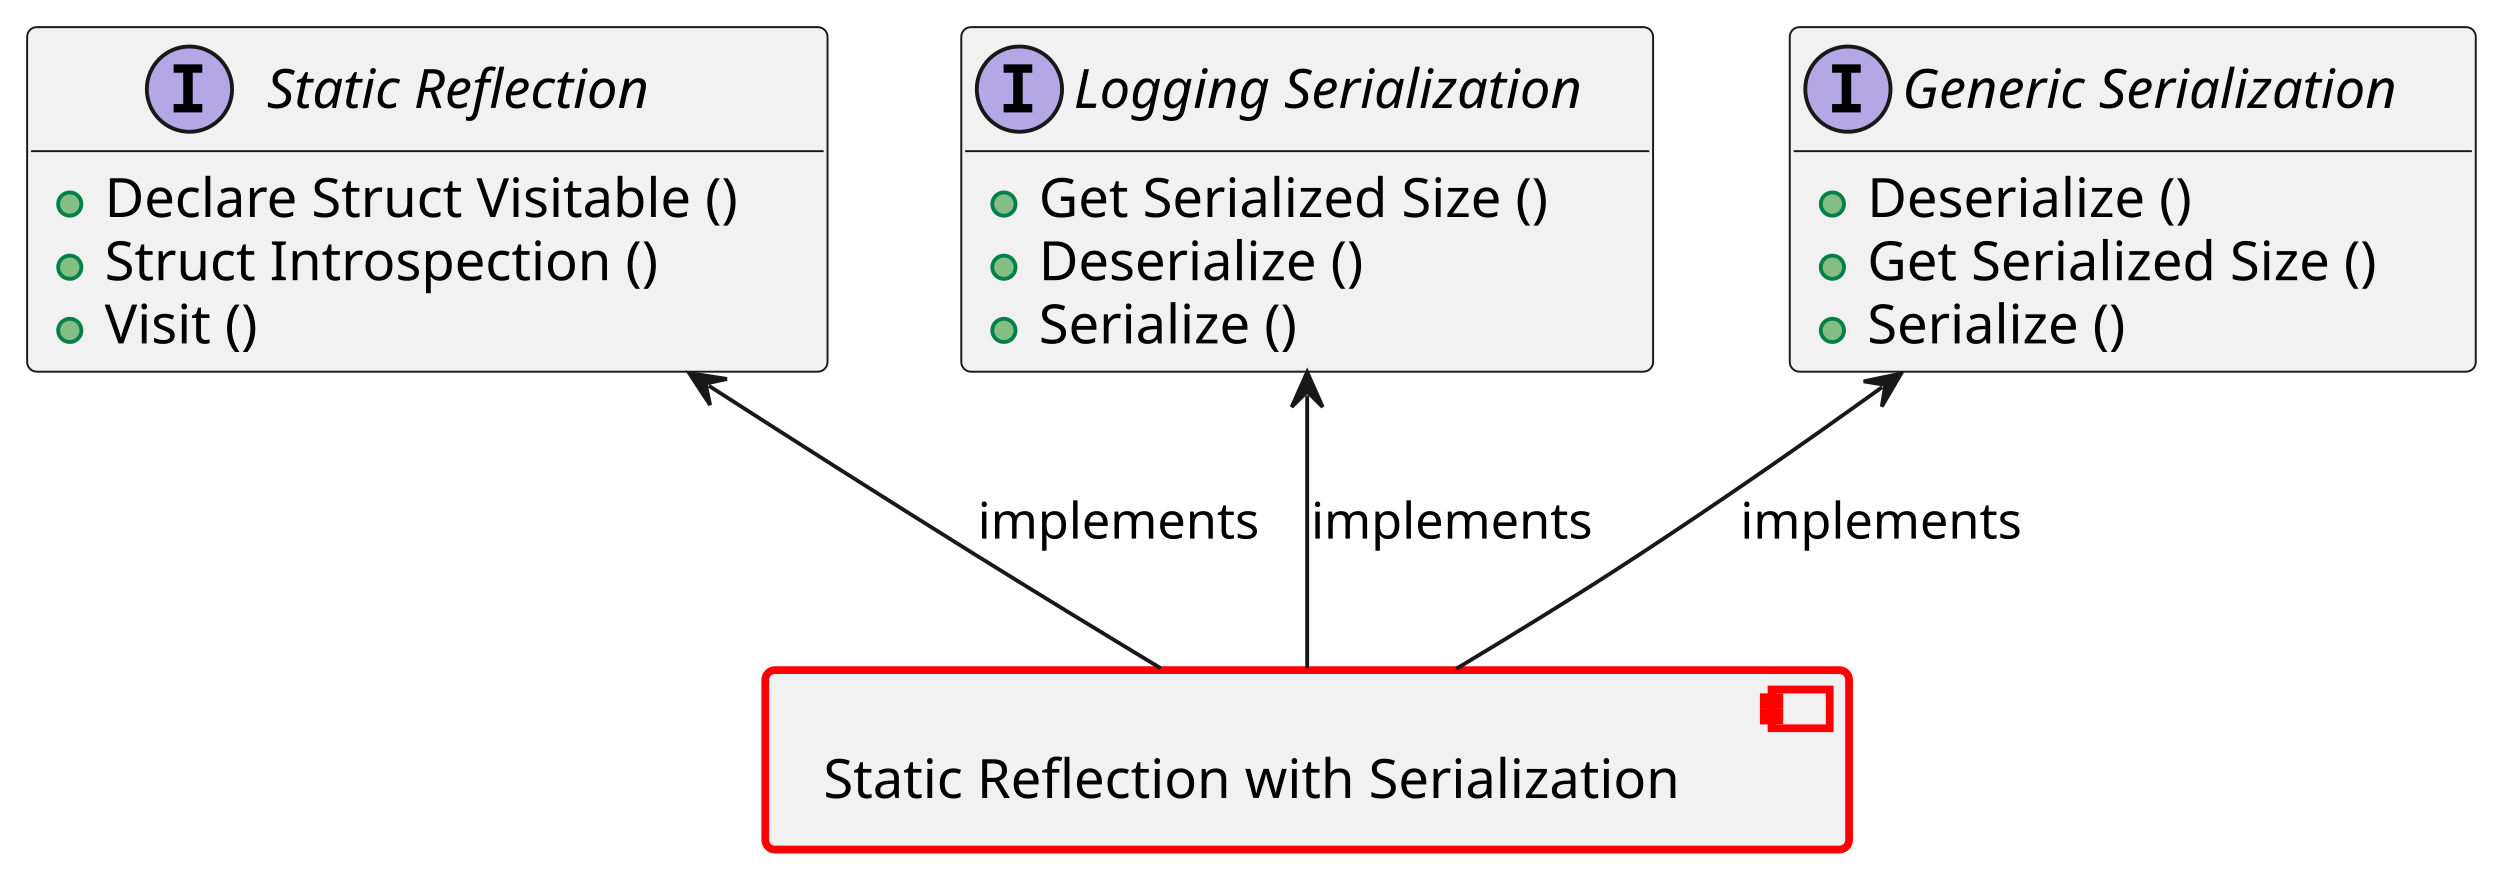
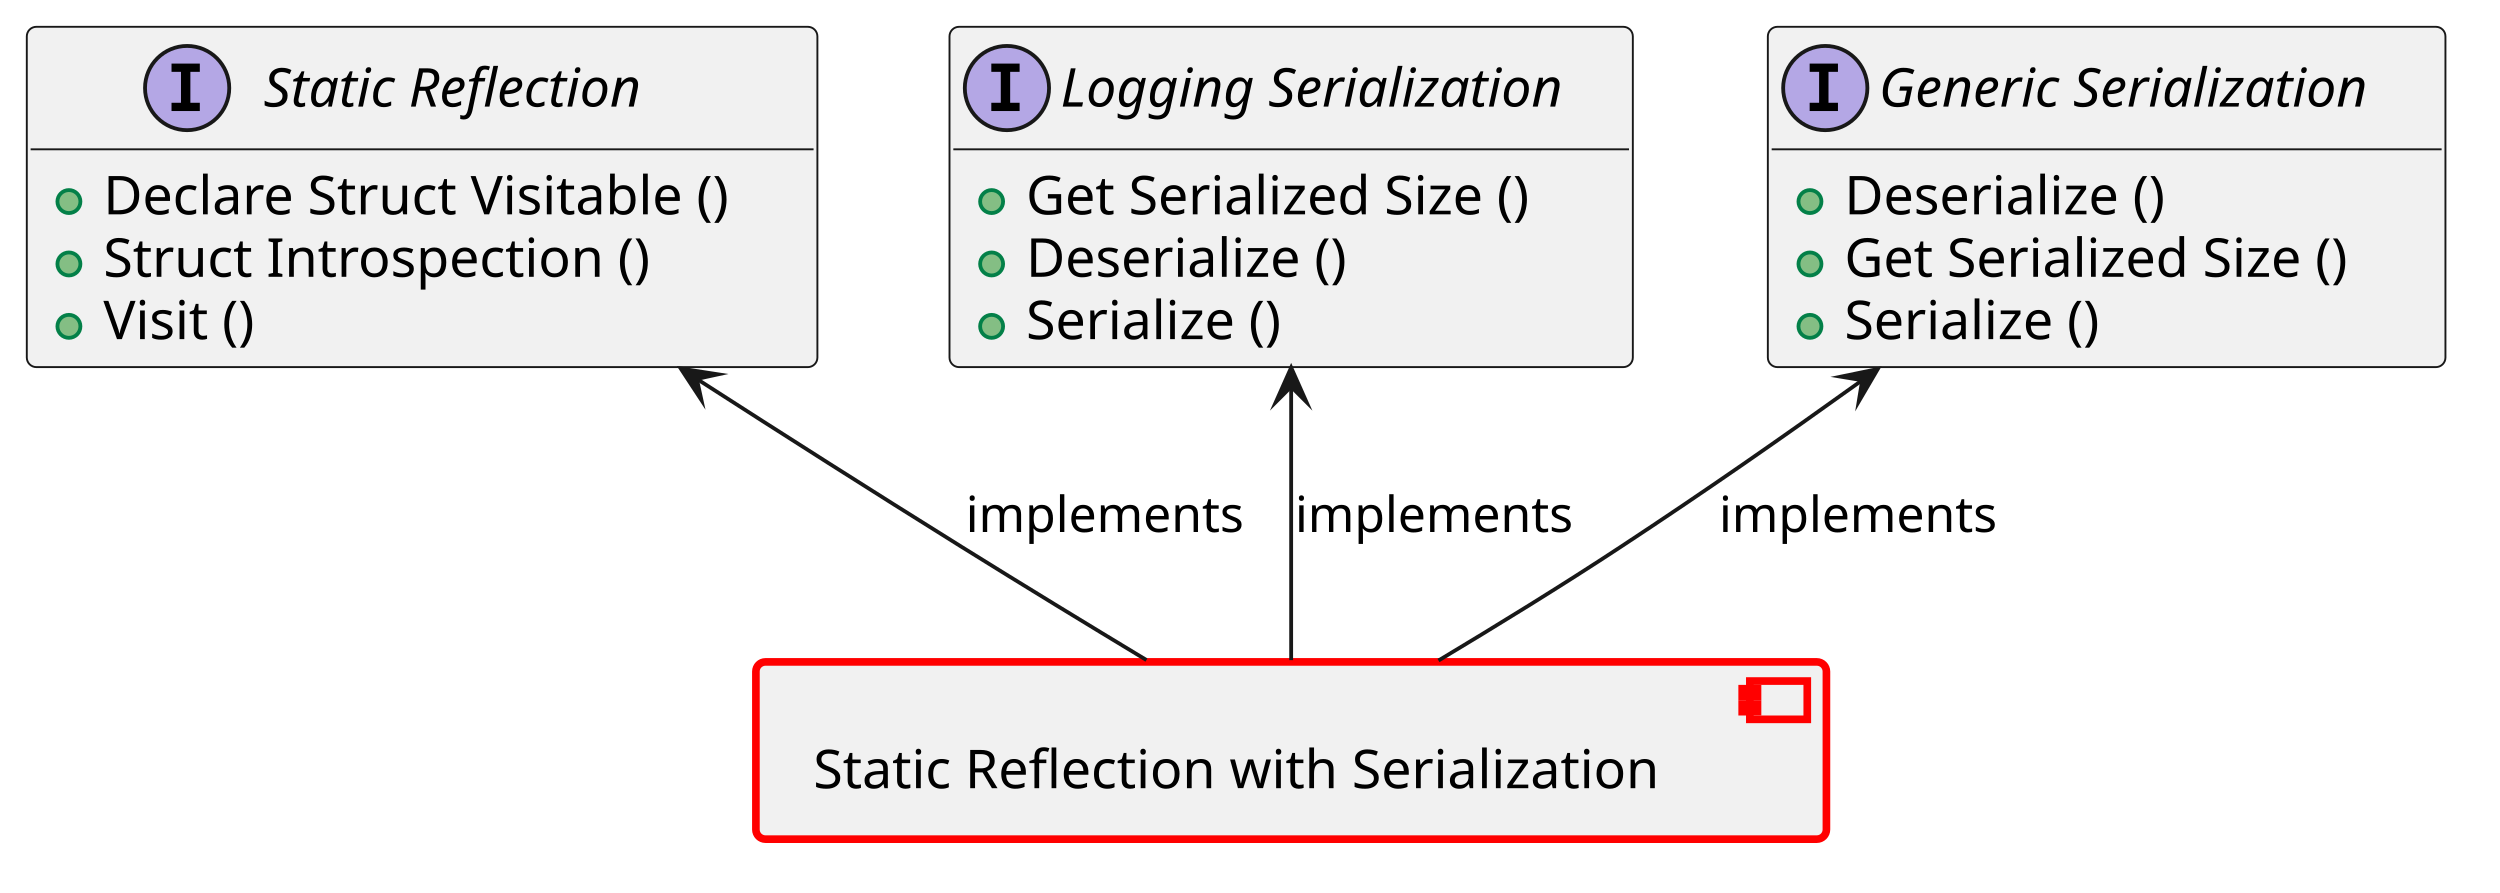
- <svg xmlns="http://www.w3.org/2000/svg" xmlns:xlink="http://www.w3.org/1999/xlink" contentStyleType="text/css" data-diagram-type="CLASS" height="225px" preserveAspectRatio="none" style="width:645px;height:225px;background:#FFFFFF;" version="1.1" viewBox="0 0 645 225" width="645px" zoomAndPan="magnify">
+ <svg xmlns="http://www.w3.org/2000/svg" xmlns:xlink="http://www.w3.org/1999/xlink" version="1.1" data-diagram-type="CLASS" style="width:653px;height:233px;background:#FFFFFF;" width="653px" height="233px" viewBox="0 0 653 233" zoomAndPan="magnify" preserveAspectRatio="none" contentStyleType="text/css">
  <defs />
-   <g>
-     <a href="../baselibs/components/static_reflection_with_serialization/architecture/index.html#comp__baselibs_static_reflection" target="_top" title="../baselibs/components/static_reflection_with_serialization/architecture/index.html#comp__baselibs_static_reflection" xlink:actuate="onRequest" xlink:href="../baselibs/components/static_reflection_with_serialization/architecture/index.html#comp__baselibs_static_reflection" xlink:show="new" xlink:title="../baselibs/components/static_reflection_with_serialization/architecture/index.html#comp__baselibs_static_reflection" xlink:type="simple">
-       <rect fill="#F1F1F1" height="46.297" rx="2.5" ry="2.5" style="stroke:#FF0000;stroke-width:2;" width="279.62" x="197.44" y="172.89" />
-       <rect fill="#F1F1F1" height="10" style="stroke:#FF0000;stroke-width:2;" width="15" x="457.06" y="177.89" />
-       <rect fill="#F1F1F1" height="2" style="stroke:#FF0000;stroke-width:2;" width="4" x="455.06" y="179.89" />
-       <rect fill="#F1F1F1" height="2" style="stroke:#FF0000;stroke-width:2;" width="4" x="455.06" y="183.89" />
-       <text fill="#000000" font-family="sans-serif" font-size="14" lengthAdjust="spacing" textLength="239.62" x="212.44" y="205.885">Static Reflection with Serialization</text>
-     </a>
-     <a href="https://eclipse-score.github.io/score/main/features/baselibs/architecture/index.html#logic_arc_int__baselibs__generic_serial" target="_top" title="https://eclipse-score.github.io/score/main/features/baselibs/architecture/index.html#logic_arc_int__baselibs__generic_serial" xlink:actuate="onRequest" xlink:href="https://eclipse-score.github.io/score/main/features/baselibs/architecture/index.html#logic_arc_int__baselibs__generic_serial" xlink:show="new" xlink:title="https://eclipse-score.github.io/score/main/features/baselibs/architecture/index.html#logic_arc_int__baselibs__generic_serial" xlink:type="simple">
-       <g id="elem_logic_arc_int__baselibs__generic_serial">
-         <rect codeLine="16" fill="#F1F1F1" height="88.891" id="logic_arc_int__baselibs__generic_serial" rx="2.5" ry="2.5" style="stroke:#181818;stroke-width:0.5;" width="176.99" x="461.76" y="7" />
-         <ellipse cx="476.76" cy="23" fill="#B4A7E5" rx="11" ry="11" style="stroke:#181818;stroke-width:1;" />
-         <path d="M472.682,18.766 L472.682,16.609 L480.072,16.609 L480.072,18.766 L477.604,18.766 L477.604,26.844 L480.072,26.844 L480.072,29 L472.682,29 L472.682,26.844 L475.151,26.844 L475.151,18.766 L472.682,18.766 Z " fill="#000000" />
-         <text fill="#000000" font-family="sans-serif" font-size="14" font-style="italic" lengthAdjust="spacing" textLength="144.99" x="490.76" y="27.847">Generic Serialization</text>
-         <line style="stroke:#181818;stroke-width:0.5;" x1="462.76" x2="637.75" y1="39" y2="39" />
+   <g font-family="sans-serif" lengthAdjust="spacing">
+     <g class="entity" data-qualified-name="comp__baselibs_static_reflection" id="ent0001" data-source-line="13">
+       <a target="_top" href="../baselibs/components/static_reflection_with_serialization/architecture/index.html#comp__baselibs_static_reflection" xlink:href="../baselibs/components/static_reflection_with_serialization/architecture/index.html#comp__baselibs_static_reflection" xlink:type="simple" xlink:actuate="onRequest" xlink:show="new" title="../baselibs/components/static_reflection_with_serialization/architecture/index.html#comp__baselibs_static_reflection" xlink:title="../baselibs/components/static_reflection_with_serialization/architecture/index.html#comp__baselibs_static_reflection">
+         <rect x="197.44" y="172.89" width="279.62" height="46.297" fill="#F1F1F1" style="stroke:#F00;stroke-width:2;" rx="2.5" ry="2.5" />
+         <rect x="457.06" y="177.89" width="15" height="10" fill="#F1F1F1" style="stroke:#F00;stroke-width:2;" />
+         <rect x="455.06" y="179.89" width="4" height="2" fill="#F1F1F1" style="stroke:#F00;stroke-width:2;" />
+         <rect x="455.06" y="183.89" width="4" height="2" fill="#F1F1F1" style="stroke:#F00;stroke-width:2;" />
+         <text x="212.44" y="205.885" fill="#000" font-size="14" textLength="239.62">Static Reflection with Serialization</text>
+       </a>
+     </g>
+     <g class="entity" data-qualified-name="logic_arc_int__baselibs__generic_serial" id="ent0002" data-source-line="16">
+       <a target="_top" href="https://eclipse-score.github.io/score/main/features/baselibs/architecture/index.html#logic_arc_int__baselibs__generic_serial" xlink:href="https://eclipse-score.github.io/score/main/features/baselibs/architecture/index.html#logic_arc_int__baselibs__generic_serial" xlink:type="simple" xlink:actuate="onRequest" xlink:show="new" title="https://eclipse-score.github.io/score/main/features/baselibs/architecture/index.html#logic_arc_int__baselibs__generic_serial" xlink:title="https://eclipse-score.github.io/score/main/features/baselibs/architecture/index.html#logic_arc_int__baselibs__generic_serial">
+         <rect x="461.76" y="7" width="176.99" height="88.891" fill="#F1F1F1" style="stroke:#181818;stroke-width:0.5;" rx="2.5" ry="2.5" />
+         <ellipse cx="476.76" cy="23" rx="11" ry="11" fill="#B4A7E5" style="stroke:#181818;stroke-width:1;" />
+         <path d="M472.682,18.766 L472.682,16.609 L480.073,16.609 L480.073,18.766 L477.604,18.766 L477.604,26.844 L480.073,26.844 L480.073,29 L472.682,29 L472.682,26.844 L475.151,26.844 L475.151,18.766 L472.682,18.766 Z " fill="#000" />
+         <text x="490.76" y="27.847" fill="#000" font-size="14" textLength="144.99" font-style="italic">Generic Serialization</text>
+         <line x1="462.76" y1="39" x2="637.75" y2="39" style="stroke:#181818;stroke-width:0.5;" />
+       </a>
+       <a target="_top" href="../baselibs/components/static_reflection_with_serialization/architecture/index.html#logic_arc_int_op__baselibs__deserialize" xlink:href="../baselibs/components/static_reflection_with_serialization/architecture/index.html#logic_arc_int_op__baselibs__deserialize" xlink:type="simple" xlink:actuate="onRequest" xlink:show="new" title="../baselibs/components/static_reflection_with_serialization/architecture/index.html#logic_arc_int_op__baselibs__deserialize" xlink:title="../baselibs/components/static_reflection_with_serialization/architecture/index.html#logic_arc_int_op__baselibs__deserialize">
+         <rect x="467.76" y="47.648" width="20" height="10" fill="#F1F1F1" style="stroke:none;" />
+       </a>
+       <g data-visibility-modifier="PUBLIC_METHOD">
+         <a target="_top" href="../baselibs/components/static_reflection_with_serialization/architecture/index.html#logic_arc_int_op__baselibs__deserialize" xlink:href="../baselibs/components/static_reflection_with_serialization/architecture/index.html#logic_arc_int_op__baselibs__deserialize" xlink:type="simple" xlink:actuate="onRequest" xlink:show="new" title="../baselibs/components/static_reflection_with_serialization/architecture/index.html#logic_arc_int_op__baselibs__deserialize" xlink:title="../baselibs/components/static_reflection_with_serialization/architecture/index.html#logic_arc_int_op__baselibs__deserialize">
+           <ellipse cx="472.76" cy="52.648" rx="3" ry="3" fill="#84BE84" style="stroke:#038048;stroke-width:1;" />
+         </a>
      </g>
-       <a href="../baselibs/components/static_reflection_with_serialization/architecture/index.html#logic_arc_int_op__baselibs__deserialize" target="_top" title="../baselibs/components/static_reflection_with_serialization/architecture/index.html#logic_arc_int_op__baselibs__deserialize" xlink:actuate="onRequest" xlink:href="../baselibs/components/static_reflection_with_serialization/architecture/index.html#logic_arc_int_op__baselibs__deserialize" xlink:show="new" xlink:title="../baselibs/components/static_reflection_with_serialization/architecture/index.html#logic_arc_int_op__baselibs__deserialize" xlink:type="simple">
-         <rect fill="#F1F1F1" height="10" style="stroke:transparent;stroke-width:1;" width="20" x="467.76" y="47.648" />
-         <ellipse cx="472.76" cy="52.648" fill="#84BE84" rx="3" ry="3" style="stroke:#038048;stroke-width:1;" />
+       <a target="_top" href="../baselibs/components/static_reflection_with_serialization/architecture/index.html#logic_arc_int_op__baselibs__deserialize" xlink:href="../baselibs/components/static_reflection_with_serialization/architecture/index.html#logic_arc_int_op__baselibs__deserialize" xlink:type="simple" xlink:actuate="onRequest" xlink:show="new" title="../baselibs/components/static_reflection_with_serialization/architecture/index.html#logic_arc_int_op__baselibs__deserialize" xlink:title="../baselibs/components/static_reflection_with_serialization/architecture/index.html#logic_arc_int_op__baselibs__deserialize">
+         <text x="481.76" y="55.995" fill="#000" font-size="14" textLength="92.641">Deserialize ()</text>
      </a>
-     </a>
-     <a href="../baselibs/components/static_reflection_with_serialization/architecture/index.html#logic_arc_int_op__baselibs__deserialize" target="_top" title="../baselibs/components/static_reflection_with_serialization/architecture/index.html#logic_arc_int_op__baselibs__deserialize" xlink:actuate="onRequest" xlink:href="../baselibs/components/static_reflection_with_serialization/architecture/index.html#logic_arc_int_op__baselibs__deserialize" xlink:show="new" xlink:title="../baselibs/components/static_reflection_with_serialization/architecture/index.html#logic_arc_int_op__baselibs__deserialize" xlink:type="simple">
-       <text fill="#000000" font-family="sans-serif" font-size="14" lengthAdjust="spacing" textLength="92.641" x="481.76" y="55.995">Deserialize ()</text>
-     </a>
-     <a href="../baselibs/components/static_reflection_with_serialization/architecture/index.html#logic_arc_int_op__baselibs__get_serial_size" target="_top" title="../baselibs/components/static_reflection_with_serialization/architecture/index.html#logic_arc_int_op__baselibs__get_serial_size" xlink:actuate="onRequest" xlink:href="../baselibs/components/static_reflection_with_serialization/architecture/index.html#logic_arc_int_op__baselibs__get_serial_size" xlink:show="new" xlink:title="../baselibs/components/static_reflection_with_serialization/architecture/index.html#logic_arc_int_op__baselibs__get_serial_size" xlink:type="simple">
-       <rect fill="#F1F1F1" height="10" style="stroke:transparent;stroke-width:1;" width="20" x="467.76" y="63.945" />
-       <ellipse cx="472.76" cy="68.945" fill="#84BE84" rx="3" ry="3" style="stroke:#038048;stroke-width:1;" />
-     </a>
-     <a href="../baselibs/components/static_reflection_with_serialization/architecture/index.html#logic_arc_int_op__baselibs__get_serial_size" target="_top" title="../baselibs/components/static_reflection_with_serialization/architecture/index.html#logic_arc_int_op__baselibs__get_serial_size" xlink:actuate="onRequest" xlink:href="../baselibs/components/static_reflection_with_serialization/architecture/index.html#logic_arc_int_op__baselibs__get_serial_size" xlink:show="new" xlink:title="../baselibs/components/static_reflection_with_serialization/architecture/index.html#logic_arc_int_op__baselibs__get_serial_size" xlink:type="simple">
-       <text fill="#000000" font-family="sans-serif" font-size="14" lengthAdjust="spacing" textLength="146.316" x="481.76" y="72.292">Get Serialized Size ()</text>
-     </a>
-     <a href="../baselibs/components/static_reflection_with_serialization/architecture/index.html#logic_arc_int_op__baselibs__serialize" target="_top" title="../baselibs/components/static_reflection_with_serialization/architecture/index.html#logic_arc_int_op__baselibs__serialize" xlink:actuate="onRequest" xlink:href="../baselibs/components/static_reflection_with_serialization/architecture/index.html#logic_arc_int_op__baselibs__serialize" xlink:show="new" xlink:title="../baselibs/components/static_reflection_with_serialization/architecture/index.html#logic_arc_int_op__baselibs__serialize" xlink:type="simple">
-       <rect fill="#F1F1F1" height="10" style="stroke:transparent;stroke-width:1;" width="20" x="467.76" y="80.242" />
-       <ellipse cx="472.76" cy="85.242" fill="#84BE84" rx="3" ry="3" style="stroke:#038048;stroke-width:1;" />
-     </a>
-     <a href="../baselibs/components/static_reflection_with_serialization/architecture/index.html#logic_arc_int_op__baselibs__serialize" target="_top" title="../baselibs/components/static_reflection_with_serialization/architecture/index.html#logic_arc_int_op__baselibs__serialize" xlink:actuate="onRequest" xlink:href="../baselibs/components/static_reflection_with_serialization/architecture/index.html#logic_arc_int_op__baselibs__serialize" xlink:show="new" xlink:title="../baselibs/components/static_reflection_with_serialization/architecture/index.html#logic_arc_int_op__baselibs__serialize" xlink:type="simple">
-       <text fill="#000000" font-family="sans-serif" font-size="14" lengthAdjust="spacing" textLength="74.84" x="481.76" y="88.589">Serialize ()</text>
-     </a>
-     <a href="https://eclipse-score.github.io/score/main/features/baselibs/architecture/index.html#logic_arc_int__baselibs__log_serial" target="_top" title="https://eclipse-score.github.io/score/main/features/baselibs/architecture/index.html#logic_arc_int__baselibs__log_serial" xlink:actuate="onRequest" xlink:href="https://eclipse-score.github.io/score/main/features/baselibs/architecture/index.html#logic_arc_int__baselibs__log_serial" xlink:show="new" xlink:title="https://eclipse-score.github.io/score/main/features/baselibs/architecture/index.html#logic_arc_int__baselibs__log_serial" xlink:type="simple">
-       <g id="elem_logic_arc_int__baselibs__log_serial">
-         <rect codeLine="24" fill="#F1F1F1" height="88.891" id="logic_arc_int__baselibs__log_serial" rx="2.5" ry="2.5" style="stroke:#181818;stroke-width:0.5;" width="178.487" x="248.01" y="7" />
-         <ellipse cx="263.01" cy="23" fill="#B4A7E5" rx="11" ry="11" style="stroke:#181818;stroke-width:1;" />
-         <path d="M258.932,18.766 L258.932,16.609 L266.322,16.609 L266.322,18.766 L263.854,18.766 L263.854,26.844 L266.322,26.844 L266.322,29 L258.932,29 L258.932,26.844 L261.401,26.844 L261.401,18.766 L258.932,18.766 Z " fill="#000000" />
-         <text fill="#000000" font-family="sans-serif" font-size="14" font-style="italic" lengthAdjust="spacing" textLength="146.487" x="277.01" y="27.847">Logging Serialization</text>
-         <line style="stroke:#181818;stroke-width:0.5;" x1="249.01" x2="425.497" y1="39" y2="39" />
+       <a target="_top" href="../baselibs/components/static_reflection_with_serialization/architecture/index.html#logic_arc_int_op__baselibs__get_serial_size" xlink:href="../baselibs/components/static_reflection_with_serialization/architecture/index.html#logic_arc_int_op__baselibs__get_serial_size" xlink:type="simple" xlink:actuate="onRequest" xlink:show="new" title="../baselibs/components/static_reflection_with_serialization/architecture/index.html#logic_arc_int_op__baselibs__get_serial_size" xlink:title="../baselibs/components/static_reflection_with_serialization/architecture/index.html#logic_arc_int_op__baselibs__get_serial_size">
+         <rect x="467.76" y="63.945" width="20" height="10" fill="#F1F1F1" style="stroke:none;" />
+       </a>
+       <g data-visibility-modifier="PUBLIC_METHOD">
+         <a target="_top" href="../baselibs/components/static_reflection_with_serialization/architecture/index.html#logic_arc_int_op__baselibs__get_serial_size" xlink:href="../baselibs/components/static_reflection_with_serialization/architecture/index.html#logic_arc_int_op__baselibs__get_serial_size" xlink:type="simple" xlink:actuate="onRequest" xlink:show="new" title="../baselibs/components/static_reflection_with_serialization/architecture/index.html#logic_arc_int_op__baselibs__get_serial_size" xlink:title="../baselibs/components/static_reflection_with_serialization/architecture/index.html#logic_arc_int_op__baselibs__get_serial_size">
+           <ellipse cx="472.76" cy="68.945" rx="3" ry="3" fill="#84BE84" style="stroke:#038048;stroke-width:1;" />
+         </a>
      </g>
-       <a href="../baselibs/components/static_reflection_with_serialization/architecture/index.html#logic_arc_int_op__baselibs__get_log_ser_size" target="_top" title="../baselibs/components/static_reflection_with_serialization/architecture/index.html#logic_arc_int_op__baselibs__get_log_ser_size" xlink:actuate="onRequest" xlink:href="../baselibs/components/static_reflection_with_serialization/architecture/index.html#logic_arc_int_op__baselibs__get_log_ser_size" xlink:show="new" xlink:title="../baselibs/components/static_reflection_with_serialization/architecture/index.html#logic_arc_int_op__baselibs__get_log_ser_size" xlink:type="simple">
-         <rect fill="#F1F1F1" height="10" style="stroke:transparent;stroke-width:1;" width="20" x="254.01" y="47.648" />
-         <ellipse cx="259.01" cy="52.648" fill="#84BE84" rx="3" ry="3" style="stroke:#038048;stroke-width:1;" />
+       <a target="_top" href="../baselibs/components/static_reflection_with_serialization/architecture/index.html#logic_arc_int_op__baselibs__get_serial_size" xlink:href="../baselibs/components/static_reflection_with_serialization/architecture/index.html#logic_arc_int_op__baselibs__get_serial_size" xlink:type="simple" xlink:actuate="onRequest" xlink:show="new" title="../baselibs/components/static_reflection_with_serialization/architecture/index.html#logic_arc_int_op__baselibs__get_serial_size" xlink:title="../baselibs/components/static_reflection_with_serialization/architecture/index.html#logic_arc_int_op__baselibs__get_serial_size">
+         <text x="481.76" y="72.292" fill="#000" font-size="14" textLength="146.316">Get Serialized Size ()</text>
      </a>
-     </a>
-     <a href="../baselibs/components/static_reflection_with_serialization/architecture/index.html#logic_arc_int_op__baselibs__get_log_ser_size" target="_top" title="../baselibs/components/static_reflection_with_serialization/architecture/index.html#logic_arc_int_op__baselibs__get_log_ser_size" xlink:actuate="onRequest" xlink:href="../baselibs/components/static_reflection_with_serialization/architecture/index.html#logic_arc_int_op__baselibs__get_log_ser_size" xlink:show="new" xlink:title="../baselibs/components/static_reflection_with_serialization/architecture/index.html#logic_arc_int_op__baselibs__get_log_ser_size" xlink:type="simple">
-       <text fill="#000000" font-family="sans-serif" font-size="14" lengthAdjust="spacing" textLength="146.316" x="268.01" y="55.995">Get Serialized Size ()</text>
-     </a>
-     <a href="../baselibs/components/static_reflection_with_serialization/architecture/index.html#logic_arc_int_op__baselibs__log_deser" target="_top" title="../baselibs/components/static_reflection_with_serialization/architecture/index.html#logic_arc_int_op__baselibs__log_deser" xlink:actuate="onRequest" xlink:href="../baselibs/components/static_reflection_with_serialization/architecture/index.html#logic_arc_int_op__baselibs__log_deser" xlink:show="new" xlink:title="../baselibs/components/static_reflection_with_serialization/architecture/index.html#logic_arc_int_op__baselibs__log_deser" xlink:type="simple">
-       <rect fill="#F1F1F1" height="10" style="stroke:transparent;stroke-width:1;" width="20" x="254.01" y="63.945" />
-       <ellipse cx="259.01" cy="68.945" fill="#84BE84" rx="3" ry="3" style="stroke:#038048;stroke-width:1;" />
-     </a>
-     <a href="../baselibs/components/static_reflection_with_serialization/architecture/index.html#logic_arc_int_op__baselibs__log_deser" target="_top" title="../baselibs/components/static_reflection_with_serialization/architecture/index.html#logic_arc_int_op__baselibs__log_deser" xlink:actuate="onRequest" xlink:href="../baselibs/components/static_reflection_with_serialization/architecture/index.html#logic_arc_int_op__baselibs__log_deser" xlink:show="new" xlink:title="../baselibs/components/static_reflection_with_serialization/architecture/index.html#logic_arc_int_op__baselibs__log_deser" xlink:type="simple">
-       <text fill="#000000" font-family="sans-serif" font-size="14" lengthAdjust="spacing" textLength="92.641" x="268.01" y="72.292">Deserialize ()</text>
-     </a>
-     <a href="../baselibs/components/static_reflection_with_serialization/architecture/index.html#logic_arc_int_op__baselibs__log_ser" target="_top" title="../baselibs/components/static_reflection_with_serialization/architecture/index.html#logic_arc_int_op__baselibs__log_ser" xlink:actuate="onRequest" xlink:href="../baselibs/components/static_reflection_with_serialization/architecture/index.html#logic_arc_int_op__baselibs__log_ser" xlink:show="new" xlink:title="../baselibs/components/static_reflection_with_serialization/architecture/index.html#logic_arc_int_op__baselibs__log_ser" xlink:type="simple">
-       <rect fill="#F1F1F1" height="10" style="stroke:transparent;stroke-width:1;" width="20" x="254.01" y="80.242" />
-       <ellipse cx="259.01" cy="85.242" fill="#84BE84" rx="3" ry="3" style="stroke:#038048;stroke-width:1;" />
-     </a>
-     <a href="../baselibs/components/static_reflection_with_serialization/architecture/index.html#logic_arc_int_op__baselibs__log_ser" target="_top" title="../baselibs/components/static_reflection_with_serialization/architecture/index.html#logic_arc_int_op__baselibs__log_ser" xlink:actuate="onRequest" xlink:href="../baselibs/components/static_reflection_with_serialization/architecture/index.html#logic_arc_int_op__baselibs__log_ser" xlink:show="new" xlink:title="../baselibs/components/static_reflection_with_serialization/architecture/index.html#logic_arc_int_op__baselibs__log_ser" xlink:type="simple">
-       <text fill="#000000" font-family="sans-serif" font-size="14" lengthAdjust="spacing" textLength="74.84" x="268.01" y="88.589">Serialize ()</text>
-     </a>
-     <a href="https://eclipse-score.github.io/score/main/features/baselibs/architecture/index.html#logic_arc_int__baselibs__static_reflection" target="_top" title="https://eclipse-score.github.io/score/main/features/baselibs/architecture/index.html#logic_arc_int__baselibs__static_reflection" xlink:actuate="onRequest" xlink:href="https://eclipse-score.github.io/score/main/features/baselibs/architecture/index.html#logic_arc_int__baselibs__static_reflection" xlink:show="new" xlink:title="https://eclipse-score.github.io/score/main/features/baselibs/architecture/index.html#logic_arc_int__baselibs__static_reflection" xlink:type="simple">
-       <g id="elem_logic_arc_int__baselibs__static_reflection">
-         <rect codeLine="32" fill="#F1F1F1" height="88.891" id="logic_arc_int__baselibs__static_reflection" rx="2.5" ry="2.5" style="stroke:#181818;stroke-width:0.5;" width="206.503" x="7" y="7" />
-         <ellipse cx="48.88" cy="23" fill="#B4A7E5" rx="11" ry="11" style="stroke:#181818;stroke-width:1;" />
-         <path d="M44.802,18.766 L44.802,16.609 L52.193,16.609 L52.193,18.766 L49.724,18.766 L49.724,26.844 L52.193,26.844 L52.193,29 L44.802,29 L44.802,26.844 L47.271,26.844 L47.271,18.766 L44.802,18.766 Z " fill="#000000" />
-         <text fill="#000000" font-family="sans-serif" font-size="14" font-style="italic" lengthAdjust="spacing" textLength="114.769" x="68.854" y="27.847">Static Reflection</text>
-         <line style="stroke:#181818;stroke-width:0.5;" x1="8" x2="212.503" y1="39" y2="39" />
+       <a target="_top" href="../baselibs/components/static_reflection_with_serialization/architecture/index.html#logic_arc_int_op__baselibs__serialize" xlink:href="../baselibs/components/static_reflection_with_serialization/architecture/index.html#logic_arc_int_op__baselibs__serialize" xlink:type="simple" xlink:actuate="onRequest" xlink:show="new" title="../baselibs/components/static_reflection_with_serialization/architecture/index.html#logic_arc_int_op__baselibs__serialize" xlink:title="../baselibs/components/static_reflection_with_serialization/architecture/index.html#logic_arc_int_op__baselibs__serialize">
+         <rect x="467.76" y="80.242" width="20" height="10" fill="#F1F1F1" style="stroke:none;" />
+       </a>
+       <g data-visibility-modifier="PUBLIC_METHOD">
+         <a target="_top" href="../baselibs/components/static_reflection_with_serialization/architecture/index.html#logic_arc_int_op__baselibs__serialize" xlink:href="../baselibs/components/static_reflection_with_serialization/architecture/index.html#logic_arc_int_op__baselibs__serialize" xlink:type="simple" xlink:actuate="onRequest" xlink:show="new" title="../baselibs/components/static_reflection_with_serialization/architecture/index.html#logic_arc_int_op__baselibs__serialize" xlink:title="../baselibs/components/static_reflection_with_serialization/architecture/index.html#logic_arc_int_op__baselibs__serialize">
+           <ellipse cx="472.76" cy="85.242" rx="3" ry="3" fill="#84BE84" style="stroke:#038048;stroke-width:1;" />
+         </a>
      </g>
-       <a href="../baselibs/components/static_reflection_with_serialization/architecture/index.html#logic_arc_int_op__baselibs__decl_struct_visit" target="_top" title="../baselibs/components/static_reflection_with_serialization/architecture/index.html#logic_arc_int_op__baselibs__decl_struct_visit" xlink:actuate="onRequest" xlink:href="../baselibs/components/static_reflection_with_serialization/architecture/index.html#logic_arc_int_op__baselibs__decl_struct_visit" xlink:show="new" xlink:title="../baselibs/components/static_reflection_with_serialization/architecture/index.html#logic_arc_int_op__baselibs__decl_struct_visit" xlink:type="simple">
-         <rect fill="#F1F1F1" height="10" style="stroke:transparent;stroke-width:1;" width="20" x="13" y="47.648" />
-         <ellipse cx="18" cy="52.648" fill="#84BE84" rx="3" ry="3" style="stroke:#038048;stroke-width:1;" />
+       <a target="_top" href="../baselibs/components/static_reflection_with_serialization/architecture/index.html#logic_arc_int_op__baselibs__serialize" xlink:href="../baselibs/components/static_reflection_with_serialization/architecture/index.html#logic_arc_int_op__baselibs__serialize" xlink:type="simple" xlink:actuate="onRequest" xlink:show="new" title="../baselibs/components/static_reflection_with_serialization/architecture/index.html#logic_arc_int_op__baselibs__serialize" xlink:title="../baselibs/components/static_reflection_with_serialization/architecture/index.html#logic_arc_int_op__baselibs__serialize">
+         <text x="481.76" y="88.589" fill="#000" font-size="14" textLength="74.84">Serialize ()</text>
      </a>
-     </a>
-     <a href="../baselibs/components/static_reflection_with_serialization/architecture/index.html#logic_arc_int_op__baselibs__decl_struct_visit" target="_top" title="../baselibs/components/static_reflection_with_serialization/architecture/index.html#logic_arc_int_op__baselibs__decl_struct_visit" xlink:actuate="onRequest" xlink:href="../baselibs/components/static_reflection_with_serialization/architecture/index.html#logic_arc_int_op__baselibs__decl_struct_visit" xlink:show="new" xlink:title="../baselibs/components/static_reflection_with_serialization/architecture/index.html#logic_arc_int_op__baselibs__decl_struct_visit" xlink:type="simple">
-       <text fill="#000000" font-family="sans-serif" font-size="14" lengthAdjust="spacing" textLength="180.503" x="27" y="55.995">Declare Struct Visitable ()</text>
-     </a>
-     <a href="../baselibs/components/static_reflection_with_serialization/architecture/index.html#logic_arc_int_op__baselibs__struct_intro" target="_top" title="../baselibs/components/static_reflection_with_serialization/architecture/index.html#logic_arc_int_op__baselibs__struct_intro" xlink:actuate="onRequest" xlink:href="../baselibs/components/static_reflection_with_serialization/architecture/index.html#logic_arc_int_op__baselibs__struct_intro" xlink:show="new" xlink:title="../baselibs/components/static_reflection_with_serialization/architecture/index.html#logic_arc_int_op__baselibs__struct_intro" xlink:type="simple">
-       <rect fill="#F1F1F1" height="10" style="stroke:transparent;stroke-width:1;" width="20" x="13" y="63.945" />
-       <ellipse cx="18" cy="68.945" fill="#84BE84" rx="3" ry="3" style="stroke:#038048;stroke-width:1;" />
-     </a>
-     <a href="../baselibs/components/static_reflection_with_serialization/architecture/index.html#logic_arc_int_op__baselibs__struct_intro" target="_top" title="../baselibs/components/static_reflection_with_serialization/architecture/index.html#logic_arc_int_op__baselibs__struct_intro" xlink:actuate="onRequest" xlink:href="../baselibs/components/static_reflection_with_serialization/architecture/index.html#logic_arc_int_op__baselibs__struct_intro" xlink:show="new" xlink:title="../baselibs/components/static_reflection_with_serialization/architecture/index.html#logic_arc_int_op__baselibs__struct_intro" xlink:type="simple">
-       <text fill="#000000" font-family="sans-serif" font-size="14" lengthAdjust="spacing" textLength="154.137" x="27" y="72.292">Struct Introspection ()</text>
-     </a>
-     <a href="../baselibs/components/static_reflection_with_serialization/architecture/index.html#logic_arc_int_op__baselibs__visit" target="_top" title="../baselibs/components/static_reflection_with_serialization/architecture/index.html#logic_arc_int_op__baselibs__visit" xlink:actuate="onRequest" xlink:href="../baselibs/components/static_reflection_with_serialization/architecture/index.html#logic_arc_int_op__baselibs__visit" xlink:show="new" xlink:title="../baselibs/components/static_reflection_with_serialization/architecture/index.html#logic_arc_int_op__baselibs__visit" xlink:type="simple">
-       <rect fill="#F1F1F1" height="10" style="stroke:transparent;stroke-width:1;" width="20" x="13" y="80.242" />
-       <ellipse cx="18" cy="85.242" fill="#84BE84" rx="3" ry="3" style="stroke:#038048;stroke-width:1;" />
-     </a>
-     <a href="../baselibs/components/static_reflection_with_serialization/architecture/index.html#logic_arc_int_op__baselibs__visit" target="_top" title="../baselibs/components/static_reflection_with_serialization/architecture/index.html#logic_arc_int_op__baselibs__visit" xlink:actuate="onRequest" xlink:href="../baselibs/components/static_reflection_with_serialization/architecture/index.html#logic_arc_int_op__baselibs__visit" xlink:show="new" xlink:title="../baselibs/components/static_reflection_with_serialization/architecture/index.html#logic_arc_int_op__baselibs__visit" xlink:type="simple">
-       <text fill="#000000" font-family="sans-serif" font-size="14" lengthAdjust="spacing" textLength="45.514" x="27" y="88.589">Visit ()</text>
-     </a>
-     <g id="link_logic_arc_int__baselibs__generic_serial_comp__baselibs_static_reflection">
-       <path codeLine="40" d="M485.605,99.888 C464.585,114.968 445.52,128.24 423.25,142.89 C407.94,152.97 390.72,163.55 375.73,172.53 " fill="transparent" id="logic_arc_int__baselibs__generic_serial-backto-comp__baselibs_static_reflection" style="stroke:#181818;stroke-width:1;" />
-       <polygon fill="#181818" points="490.48,96.39,480.836,98.386,486.417,99.305,485.499,104.886,490.48,96.39" style="stroke:#181818;stroke-width:1;" />
-       <text fill="#000000" font-family="sans-serif" font-size="13" lengthAdjust="spacing" textLength="76.908" x="449" y="138.957">implements</text>
    </g>
-     <g id="link_logic_arc_int__baselibs__log_serial_comp__baselibs_static_reflection">
-       <path codeLine="41" d="M337.25,102.01 C337.25,127.23 337.25,151.95 337.25,172.42 " fill="transparent" id="logic_arc_int__baselibs__log_serial-backto-comp__baselibs_static_reflection" style="stroke:#181818;stroke-width:1;" />
-       <polygon fill="#181818" points="337.25,96.01,333.25,105.01,337.25,101.01,341.25,105.01,337.25,96.01" style="stroke:#181818;stroke-width:1;" />
-       <text fill="#000000" font-family="sans-serif" font-size="13" lengthAdjust="spacing" textLength="76.908" x="338.25" y="138.957">implements</text>
+     <g class="entity" data-qualified-name="logic_arc_int__baselibs__log_serial" id="ent0003" data-source-line="24">
+       <a target="_top" href="https://eclipse-score.github.io/score/main/features/baselibs/architecture/index.html#logic_arc_int__baselibs__log_serial" xlink:href="https://eclipse-score.github.io/score/main/features/baselibs/architecture/index.html#logic_arc_int__baselibs__log_serial" xlink:type="simple" xlink:actuate="onRequest" xlink:show="new" title="https://eclipse-score.github.io/score/main/features/baselibs/architecture/index.html#logic_arc_int__baselibs__log_serial" xlink:title="https://eclipse-score.github.io/score/main/features/baselibs/architecture/index.html#logic_arc_int__baselibs__log_serial">
+         <rect x="248.01" y="7" width="178.487" height="88.891" fill="#F1F1F1" style="stroke:#181818;stroke-width:0.5;" rx="2.5" ry="2.5" />
+         <ellipse cx="263.01" cy="23" rx="11" ry="11" fill="#B4A7E5" style="stroke:#181818;stroke-width:1;" />
+         <path d="M258.932,18.766 L258.932,16.609 L266.323,16.609 L266.323,18.766 L263.854,18.766 L263.854,26.844 L266.323,26.844 L266.323,29 L258.932,29 L258.932,26.844 L261.401,26.844 L261.401,18.766 L258.932,18.766 Z " fill="#000" />
+         <text x="277.01" y="27.847" fill="#000" font-size="14" textLength="146.487" font-style="italic">Logging Serialization</text>
+         <line x1="249.01" y1="39" x2="425.497" y2="39" style="stroke:#181818;stroke-width:0.5;" />
+       </a>
+       <a target="_top" href="../baselibs/components/static_reflection_with_serialization/architecture/index.html#logic_arc_int_op__baselibs__get_log_ser_size" xlink:href="../baselibs/components/static_reflection_with_serialization/architecture/index.html#logic_arc_int_op__baselibs__get_log_ser_size" xlink:type="simple" xlink:actuate="onRequest" xlink:show="new" title="../baselibs/components/static_reflection_with_serialization/architecture/index.html#logic_arc_int_op__baselibs__get_log_ser_size" xlink:title="../baselibs/components/static_reflection_with_serialization/architecture/index.html#logic_arc_int_op__baselibs__get_log_ser_size">
+         <rect x="254.01" y="47.648" width="20" height="10" fill="#F1F1F1" style="stroke:none;" />
+       </a>
+       <g data-visibility-modifier="PUBLIC_METHOD">
+         <a target="_top" href="../baselibs/components/static_reflection_with_serialization/architecture/index.html#logic_arc_int_op__baselibs__get_log_ser_size" xlink:href="../baselibs/components/static_reflection_with_serialization/architecture/index.html#logic_arc_int_op__baselibs__get_log_ser_size" xlink:type="simple" xlink:actuate="onRequest" xlink:show="new" title="../baselibs/components/static_reflection_with_serialization/architecture/index.html#logic_arc_int_op__baselibs__get_log_ser_size" xlink:title="../baselibs/components/static_reflection_with_serialization/architecture/index.html#logic_arc_int_op__baselibs__get_log_ser_size">
+           <ellipse cx="259.01" cy="52.648" rx="3" ry="3" fill="#84BE84" style="stroke:#038048;stroke-width:1;" />
+         </a>
+       </g>
+       <a target="_top" href="../baselibs/components/static_reflection_with_serialization/architecture/index.html#logic_arc_int_op__baselibs__get_log_ser_size" xlink:href="../baselibs/components/static_reflection_with_serialization/architecture/index.html#logic_arc_int_op__baselibs__get_log_ser_size" xlink:type="simple" xlink:actuate="onRequest" xlink:show="new" title="../baselibs/components/static_reflection_with_serialization/architecture/index.html#logic_arc_int_op__baselibs__get_log_ser_size" xlink:title="../baselibs/components/static_reflection_with_serialization/architecture/index.html#logic_arc_int_op__baselibs__get_log_ser_size">
+         <text x="268.01" y="55.995" fill="#000" font-size="14" textLength="146.316">Get Serialized Size ()</text>
+       </a>
+       <a target="_top" href="../baselibs/components/static_reflection_with_serialization/architecture/index.html#logic_arc_int_op__baselibs__log_deser" xlink:href="../baselibs/components/static_reflection_with_serialization/architecture/index.html#logic_arc_int_op__baselibs__log_deser" xlink:type="simple" xlink:actuate="onRequest" xlink:show="new" title="../baselibs/components/static_reflection_with_serialization/architecture/index.html#logic_arc_int_op__baselibs__log_deser" xlink:title="../baselibs/components/static_reflection_with_serialization/architecture/index.html#logic_arc_int_op__baselibs__log_deser">
+         <rect x="254.01" y="63.945" width="20" height="10" fill="#F1F1F1" style="stroke:none;" />
+       </a>
+       <g data-visibility-modifier="PUBLIC_METHOD">
+         <a target="_top" href="../baselibs/components/static_reflection_with_serialization/architecture/index.html#logic_arc_int_op__baselibs__log_deser" xlink:href="../baselibs/components/static_reflection_with_serialization/architecture/index.html#logic_arc_int_op__baselibs__log_deser" xlink:type="simple" xlink:actuate="onRequest" xlink:show="new" title="../baselibs/components/static_reflection_with_serialization/architecture/index.html#logic_arc_int_op__baselibs__log_deser" xlink:title="../baselibs/components/static_reflection_with_serialization/architecture/index.html#logic_arc_int_op__baselibs__log_deser">
+           <ellipse cx="259.01" cy="68.945" rx="3" ry="3" fill="#84BE84" style="stroke:#038048;stroke-width:1;" />
+         </a>
+       </g>
+       <a target="_top" href="../baselibs/components/static_reflection_with_serialization/architecture/index.html#logic_arc_int_op__baselibs__log_deser" xlink:href="../baselibs/components/static_reflection_with_serialization/architecture/index.html#logic_arc_int_op__baselibs__log_deser" xlink:type="simple" xlink:actuate="onRequest" xlink:show="new" title="../baselibs/components/static_reflection_with_serialization/architecture/index.html#logic_arc_int_op__baselibs__log_deser" xlink:title="../baselibs/components/static_reflection_with_serialization/architecture/index.html#logic_arc_int_op__baselibs__log_deser">
+         <text x="268.01" y="72.292" fill="#000" font-size="14" textLength="92.641">Deserialize ()</text>
+       </a>
+       <a target="_top" href="../baselibs/components/static_reflection_with_serialization/architecture/index.html#logic_arc_int_op__baselibs__log_ser" xlink:href="../baselibs/components/static_reflection_with_serialization/architecture/index.html#logic_arc_int_op__baselibs__log_ser" xlink:type="simple" xlink:actuate="onRequest" xlink:show="new" title="../baselibs/components/static_reflection_with_serialization/architecture/index.html#logic_arc_int_op__baselibs__log_ser" xlink:title="../baselibs/components/static_reflection_with_serialization/architecture/index.html#logic_arc_int_op__baselibs__log_ser">
+         <rect x="254.01" y="80.242" width="20" height="10" fill="#F1F1F1" style="stroke:none;" />
+       </a>
+       <g data-visibility-modifier="PUBLIC_METHOD">
+         <a target="_top" href="../baselibs/components/static_reflection_with_serialization/architecture/index.html#logic_arc_int_op__baselibs__log_ser" xlink:href="../baselibs/components/static_reflection_with_serialization/architecture/index.html#logic_arc_int_op__baselibs__log_ser" xlink:type="simple" xlink:actuate="onRequest" xlink:show="new" title="../baselibs/components/static_reflection_with_serialization/architecture/index.html#logic_arc_int_op__baselibs__log_ser" xlink:title="../baselibs/components/static_reflection_with_serialization/architecture/index.html#logic_arc_int_op__baselibs__log_ser">
+           <ellipse cx="259.01" cy="85.242" rx="3" ry="3" fill="#84BE84" style="stroke:#038048;stroke-width:1;" />
+         </a>
+       </g>
+       <a target="_top" href="../baselibs/components/static_reflection_with_serialization/architecture/index.html#logic_arc_int_op__baselibs__log_ser" xlink:href="../baselibs/components/static_reflection_with_serialization/architecture/index.html#logic_arc_int_op__baselibs__log_ser" xlink:type="simple" xlink:actuate="onRequest" xlink:show="new" title="../baselibs/components/static_reflection_with_serialization/architecture/index.html#logic_arc_int_op__baselibs__log_ser" xlink:title="../baselibs/components/static_reflection_with_serialization/architecture/index.html#logic_arc_int_op__baselibs__log_ser">
+         <text x="268.01" y="88.589" fill="#000" font-size="14" textLength="74.84">Serialize ()</text>
+       </a>
    </g>
-     <g id="link_logic_arc_int__baselibs__static_reflection_comp__baselibs_static_reflection">
-       <path codeLine="42" d="M182.857,99.515 C206.056,114.435 227.19,127.89 251.25,142.89 C266.96,152.69 284.4,163.31 299.45,172.4 " fill="transparent" id="logic_arc_int__baselibs__static_reflection-backto-comp__baselibs_static_reflection" style="stroke:#181818;stroke-width:1;" />
-       <polygon fill="#181818" points="177.81,96.27,183.216,104.502,182.015,98.975,187.543,97.774,177.81,96.27" style="stroke:#181818;stroke-width:1;" />
-       <text fill="#000000" font-family="sans-serif" font-size="13" lengthAdjust="spacing" textLength="76.908" x="252.25" y="138.957">implements</text>
+     <g class="entity" data-qualified-name="logic_arc_int__baselibs__static_reflection" id="ent0004" data-source-line="32">
+       <a target="_top" href="https://eclipse-score.github.io/score/main/features/baselibs/architecture/index.html#logic_arc_int__baselibs__static_reflection" xlink:href="https://eclipse-score.github.io/score/main/features/baselibs/architecture/index.html#logic_arc_int__baselibs__static_reflection" xlink:type="simple" xlink:actuate="onRequest" xlink:show="new" title="https://eclipse-score.github.io/score/main/features/baselibs/architecture/index.html#logic_arc_int__baselibs__static_reflection" xlink:title="https://eclipse-score.github.io/score/main/features/baselibs/architecture/index.html#logic_arc_int__baselibs__static_reflection">
+         <rect x="7" y="7" width="206.503" height="88.891" fill="#F1F1F1" style="stroke:#181818;stroke-width:0.5;" rx="2.5" ry="2.5" />
+         <ellipse cx="48.88" cy="23" rx="11" ry="11" fill="#B4A7E5" style="stroke:#181818;stroke-width:1;" />
+         <path d="M44.802,18.766 L44.802,16.609 L52.193,16.609 L52.193,18.766 L49.724,18.766 L49.724,26.844 L52.193,26.844 L52.193,29 L44.802,29 L44.802,26.844 L47.271,26.844 L47.271,18.766 L44.802,18.766 Z " fill="#000" />
+         <text x="68.854" y="27.847" fill="#000" font-size="14" textLength="114.769" font-style="italic">Static Reflection</text>
+         <line x1="8" y1="39" x2="212.503" y2="39" style="stroke:#181818;stroke-width:0.5;" />
+       </a>
+       <a target="_top" href="../baselibs/components/static_reflection_with_serialization/architecture/index.html#logic_arc_int_op__baselibs__decl_struct_visit" xlink:href="../baselibs/components/static_reflection_with_serialization/architecture/index.html#logic_arc_int_op__baselibs__decl_struct_visit" xlink:type="simple" xlink:actuate="onRequest" xlink:show="new" title="../baselibs/components/static_reflection_with_serialization/architecture/index.html#logic_arc_int_op__baselibs__decl_struct_visit" xlink:title="../baselibs/components/static_reflection_with_serialization/architecture/index.html#logic_arc_int_op__baselibs__decl_struct_visit">
+         <rect x="13" y="47.648" width="20" height="10" fill="#F1F1F1" style="stroke:none;" />
+       </a>
+       <g data-visibility-modifier="PUBLIC_METHOD">
+         <a target="_top" href="../baselibs/components/static_reflection_with_serialization/architecture/index.html#logic_arc_int_op__baselibs__decl_struct_visit" xlink:href="../baselibs/components/static_reflection_with_serialization/architecture/index.html#logic_arc_int_op__baselibs__decl_struct_visit" xlink:type="simple" xlink:actuate="onRequest" xlink:show="new" title="../baselibs/components/static_reflection_with_serialization/architecture/index.html#logic_arc_int_op__baselibs__decl_struct_visit" xlink:title="../baselibs/components/static_reflection_with_serialization/architecture/index.html#logic_arc_int_op__baselibs__decl_struct_visit">
+           <ellipse cx="18" cy="52.648" rx="3" ry="3" fill="#84BE84" style="stroke:#038048;stroke-width:1;" />
+         </a>
+       </g>
+       <a target="_top" href="../baselibs/components/static_reflection_with_serialization/architecture/index.html#logic_arc_int_op__baselibs__decl_struct_visit" xlink:href="../baselibs/components/static_reflection_with_serialization/architecture/index.html#logic_arc_int_op__baselibs__decl_struct_visit" xlink:type="simple" xlink:actuate="onRequest" xlink:show="new" title="../baselibs/components/static_reflection_with_serialization/architecture/index.html#logic_arc_int_op__baselibs__decl_struct_visit" xlink:title="../baselibs/components/static_reflection_with_serialization/architecture/index.html#logic_arc_int_op__baselibs__decl_struct_visit">
+         <text x="27" y="55.995" fill="#000" font-size="14" textLength="180.503">Declare Struct Visitable ()</text>
+       </a>
+       <a target="_top" href="../baselibs/components/static_reflection_with_serialization/architecture/index.html#logic_arc_int_op__baselibs__struct_intro" xlink:href="../baselibs/components/static_reflection_with_serialization/architecture/index.html#logic_arc_int_op__baselibs__struct_intro" xlink:type="simple" xlink:actuate="onRequest" xlink:show="new" title="../baselibs/components/static_reflection_with_serialization/architecture/index.html#logic_arc_int_op__baselibs__struct_intro" xlink:title="../baselibs/components/static_reflection_with_serialization/architecture/index.html#logic_arc_int_op__baselibs__struct_intro">
+         <rect x="13" y="63.945" width="20" height="10" fill="#F1F1F1" style="stroke:none;" />
+       </a>
+       <g data-visibility-modifier="PUBLIC_METHOD">
+         <a target="_top" href="../baselibs/components/static_reflection_with_serialization/architecture/index.html#logic_arc_int_op__baselibs__struct_intro" xlink:href="../baselibs/components/static_reflection_with_serialization/architecture/index.html#logic_arc_int_op__baselibs__struct_intro" xlink:type="simple" xlink:actuate="onRequest" xlink:show="new" title="../baselibs/components/static_reflection_with_serialization/architecture/index.html#logic_arc_int_op__baselibs__struct_intro" xlink:title="../baselibs/components/static_reflection_with_serialization/architecture/index.html#logic_arc_int_op__baselibs__struct_intro">
+           <ellipse cx="18" cy="68.945" rx="3" ry="3" fill="#84BE84" style="stroke:#038048;stroke-width:1;" />
+         </a>
+       </g>
+       <a target="_top" href="../baselibs/components/static_reflection_with_serialization/architecture/index.html#logic_arc_int_op__baselibs__struct_intro" xlink:href="../baselibs/components/static_reflection_with_serialization/architecture/index.html#logic_arc_int_op__baselibs__struct_intro" xlink:type="simple" xlink:actuate="onRequest" xlink:show="new" title="../baselibs/components/static_reflection_with_serialization/architecture/index.html#logic_arc_int_op__baselibs__struct_intro" xlink:title="../baselibs/components/static_reflection_with_serialization/architecture/index.html#logic_arc_int_op__baselibs__struct_intro">
+         <text x="27" y="72.292" fill="#000" font-size="14" textLength="154.137">Struct Introspection ()</text>
+       </a>
+       <a target="_top" href="../baselibs/components/static_reflection_with_serialization/architecture/index.html#logic_arc_int_op__baselibs__visit" xlink:href="../baselibs/components/static_reflection_with_serialization/architecture/index.html#logic_arc_int_op__baselibs__visit" xlink:type="simple" xlink:actuate="onRequest" xlink:show="new" title="../baselibs/components/static_reflection_with_serialization/architecture/index.html#logic_arc_int_op__baselibs__visit" xlink:title="../baselibs/components/static_reflection_with_serialization/architecture/index.html#logic_arc_int_op__baselibs__visit">
+         <rect x="13" y="80.242" width="20" height="10" fill="#F1F1F1" style="stroke:none;" />
+       </a>
+       <g data-visibility-modifier="PUBLIC_METHOD">
+         <a target="_top" href="../baselibs/components/static_reflection_with_serialization/architecture/index.html#logic_arc_int_op__baselibs__visit" xlink:href="../baselibs/components/static_reflection_with_serialization/architecture/index.html#logic_arc_int_op__baselibs__visit" xlink:type="simple" xlink:actuate="onRequest" xlink:show="new" title="../baselibs/components/static_reflection_with_serialization/architecture/index.html#logic_arc_int_op__baselibs__visit" xlink:title="../baselibs/components/static_reflection_with_serialization/architecture/index.html#logic_arc_int_op__baselibs__visit">
+           <ellipse cx="18" cy="85.242" rx="3" ry="3" fill="#84BE84" style="stroke:#038048;stroke-width:1;" />
+         </a>
+       </g>
+       <a target="_top" href="../baselibs/components/static_reflection_with_serialization/architecture/index.html#logic_arc_int_op__baselibs__visit" xlink:href="../baselibs/components/static_reflection_with_serialization/architecture/index.html#logic_arc_int_op__baselibs__visit" xlink:type="simple" xlink:actuate="onRequest" xlink:show="new" title="../baselibs/components/static_reflection_with_serialization/architecture/index.html#logic_arc_int_op__baselibs__visit" xlink:title="../baselibs/components/static_reflection_with_serialization/architecture/index.html#logic_arc_int_op__baselibs__visit">
+         <text x="27" y="88.589" fill="#000" font-size="14" textLength="45.514">Visit ()</text>
+       </a>
+     </g>
+     <g class="link" data-entity-1="ent0002" data-entity-2="ent0001" id="lnk6" data-source-line="40" data-link-type="dependency">
+       <path d="M486.417,99.305 C465.397,114.385 445.52,128.24 423.25,142.89 C407.94,152.97 390.72,163.55 375.73,172.53" style="stroke:#181818;stroke-width:1;" fill="none" id="logic_arc_int__baselibs__generic_serial-backto-comp__baselibs_static_reflection" codeLine="40" />
+       <polygon points="490.48,96.39,480.836,98.386,486.417,99.305,485.499,104.886,490.48,96.39" fill="#181818" style="stroke:#181818;stroke-width:1;stroke-linejoin:miter;stroke-miterlimit:10;" />
+       <text x="449" y="138.957" fill="#000" font-size="13" textLength="76.908">implements</text>
+     </g>
+     <g class="link" data-entity-1="ent0003" data-entity-2="ent0001" id="lnk8" data-source-line="41" data-link-type="dependency">
+       <path d="M337.25,101.01 C337.25,126.23 337.25,151.95 337.25,172.42" style="stroke:#181818;stroke-width:1;" fill="none" id="logic_arc_int__baselibs__log_serial-backto-comp__baselibs_static_reflection" codeLine="41" />
+       <polygon points="337.25,96.01,333.25,105.01,337.25,101.01,341.25,105.01,337.25,96.01" fill="#181818" style="stroke:#181818;stroke-width:1;stroke-linejoin:miter;stroke-miterlimit:10;" />
+       <text x="338.25" y="138.957" fill="#000" font-size="13" textLength="76.908">implements</text>
+     </g>
+     <g class="link" data-entity-1="ent0004" data-entity-2="ent0001" id="lnk10" data-source-line="42" data-link-type="dependency">
+       <path d="M182.015,98.975 C205.215,113.895 227.19,127.89 251.25,142.89 C266.96,152.69 284.4,163.31 299.45,172.4" style="stroke:#181818;stroke-width:1;" fill="none" id="logic_arc_int__baselibs__static_reflection-backto-comp__baselibs_static_reflection" codeLine="42" />
+       <polygon points="177.81,96.27,183.216,104.502,182.015,98.975,187.543,97.774,177.81,96.27" fill="#181818" style="stroke:#181818;stroke-width:1;stroke-linejoin:miter;stroke-miterlimit:10;" />
+       <text x="252.25" y="138.957" fill="#000" font-size="13" textLength="76.908">implements</text>
    </g>
  </g>
</svg>
